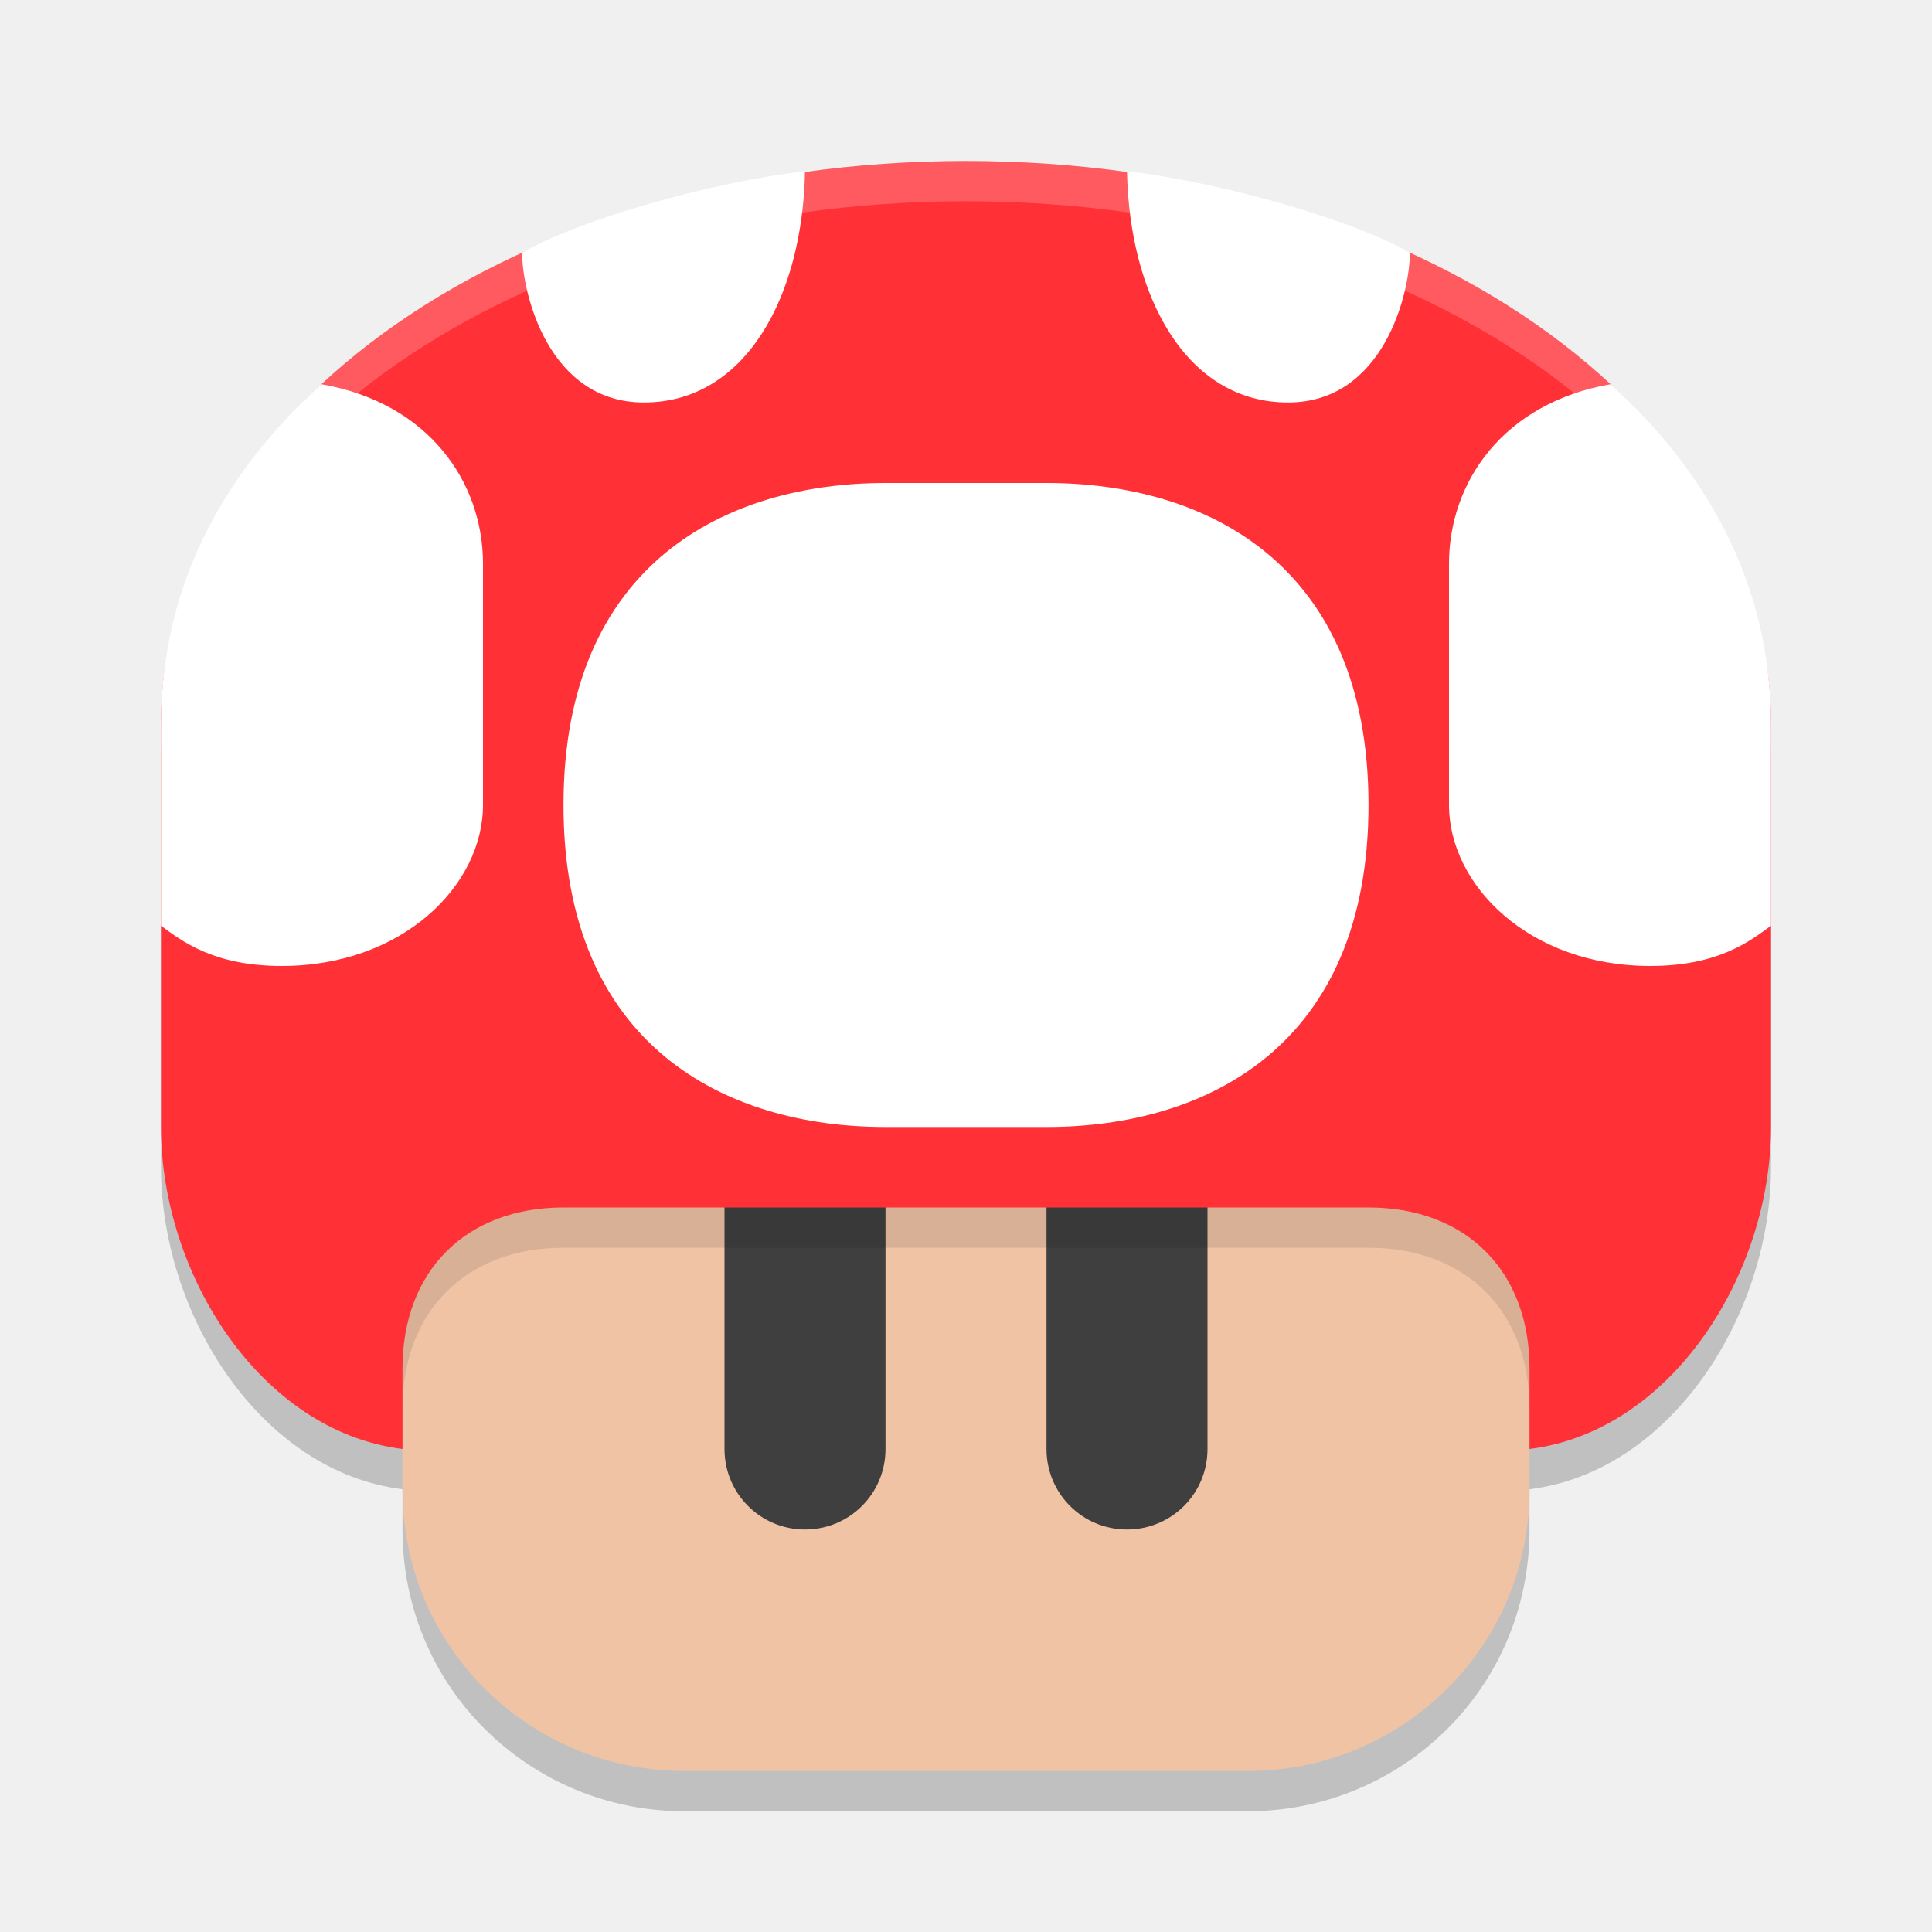
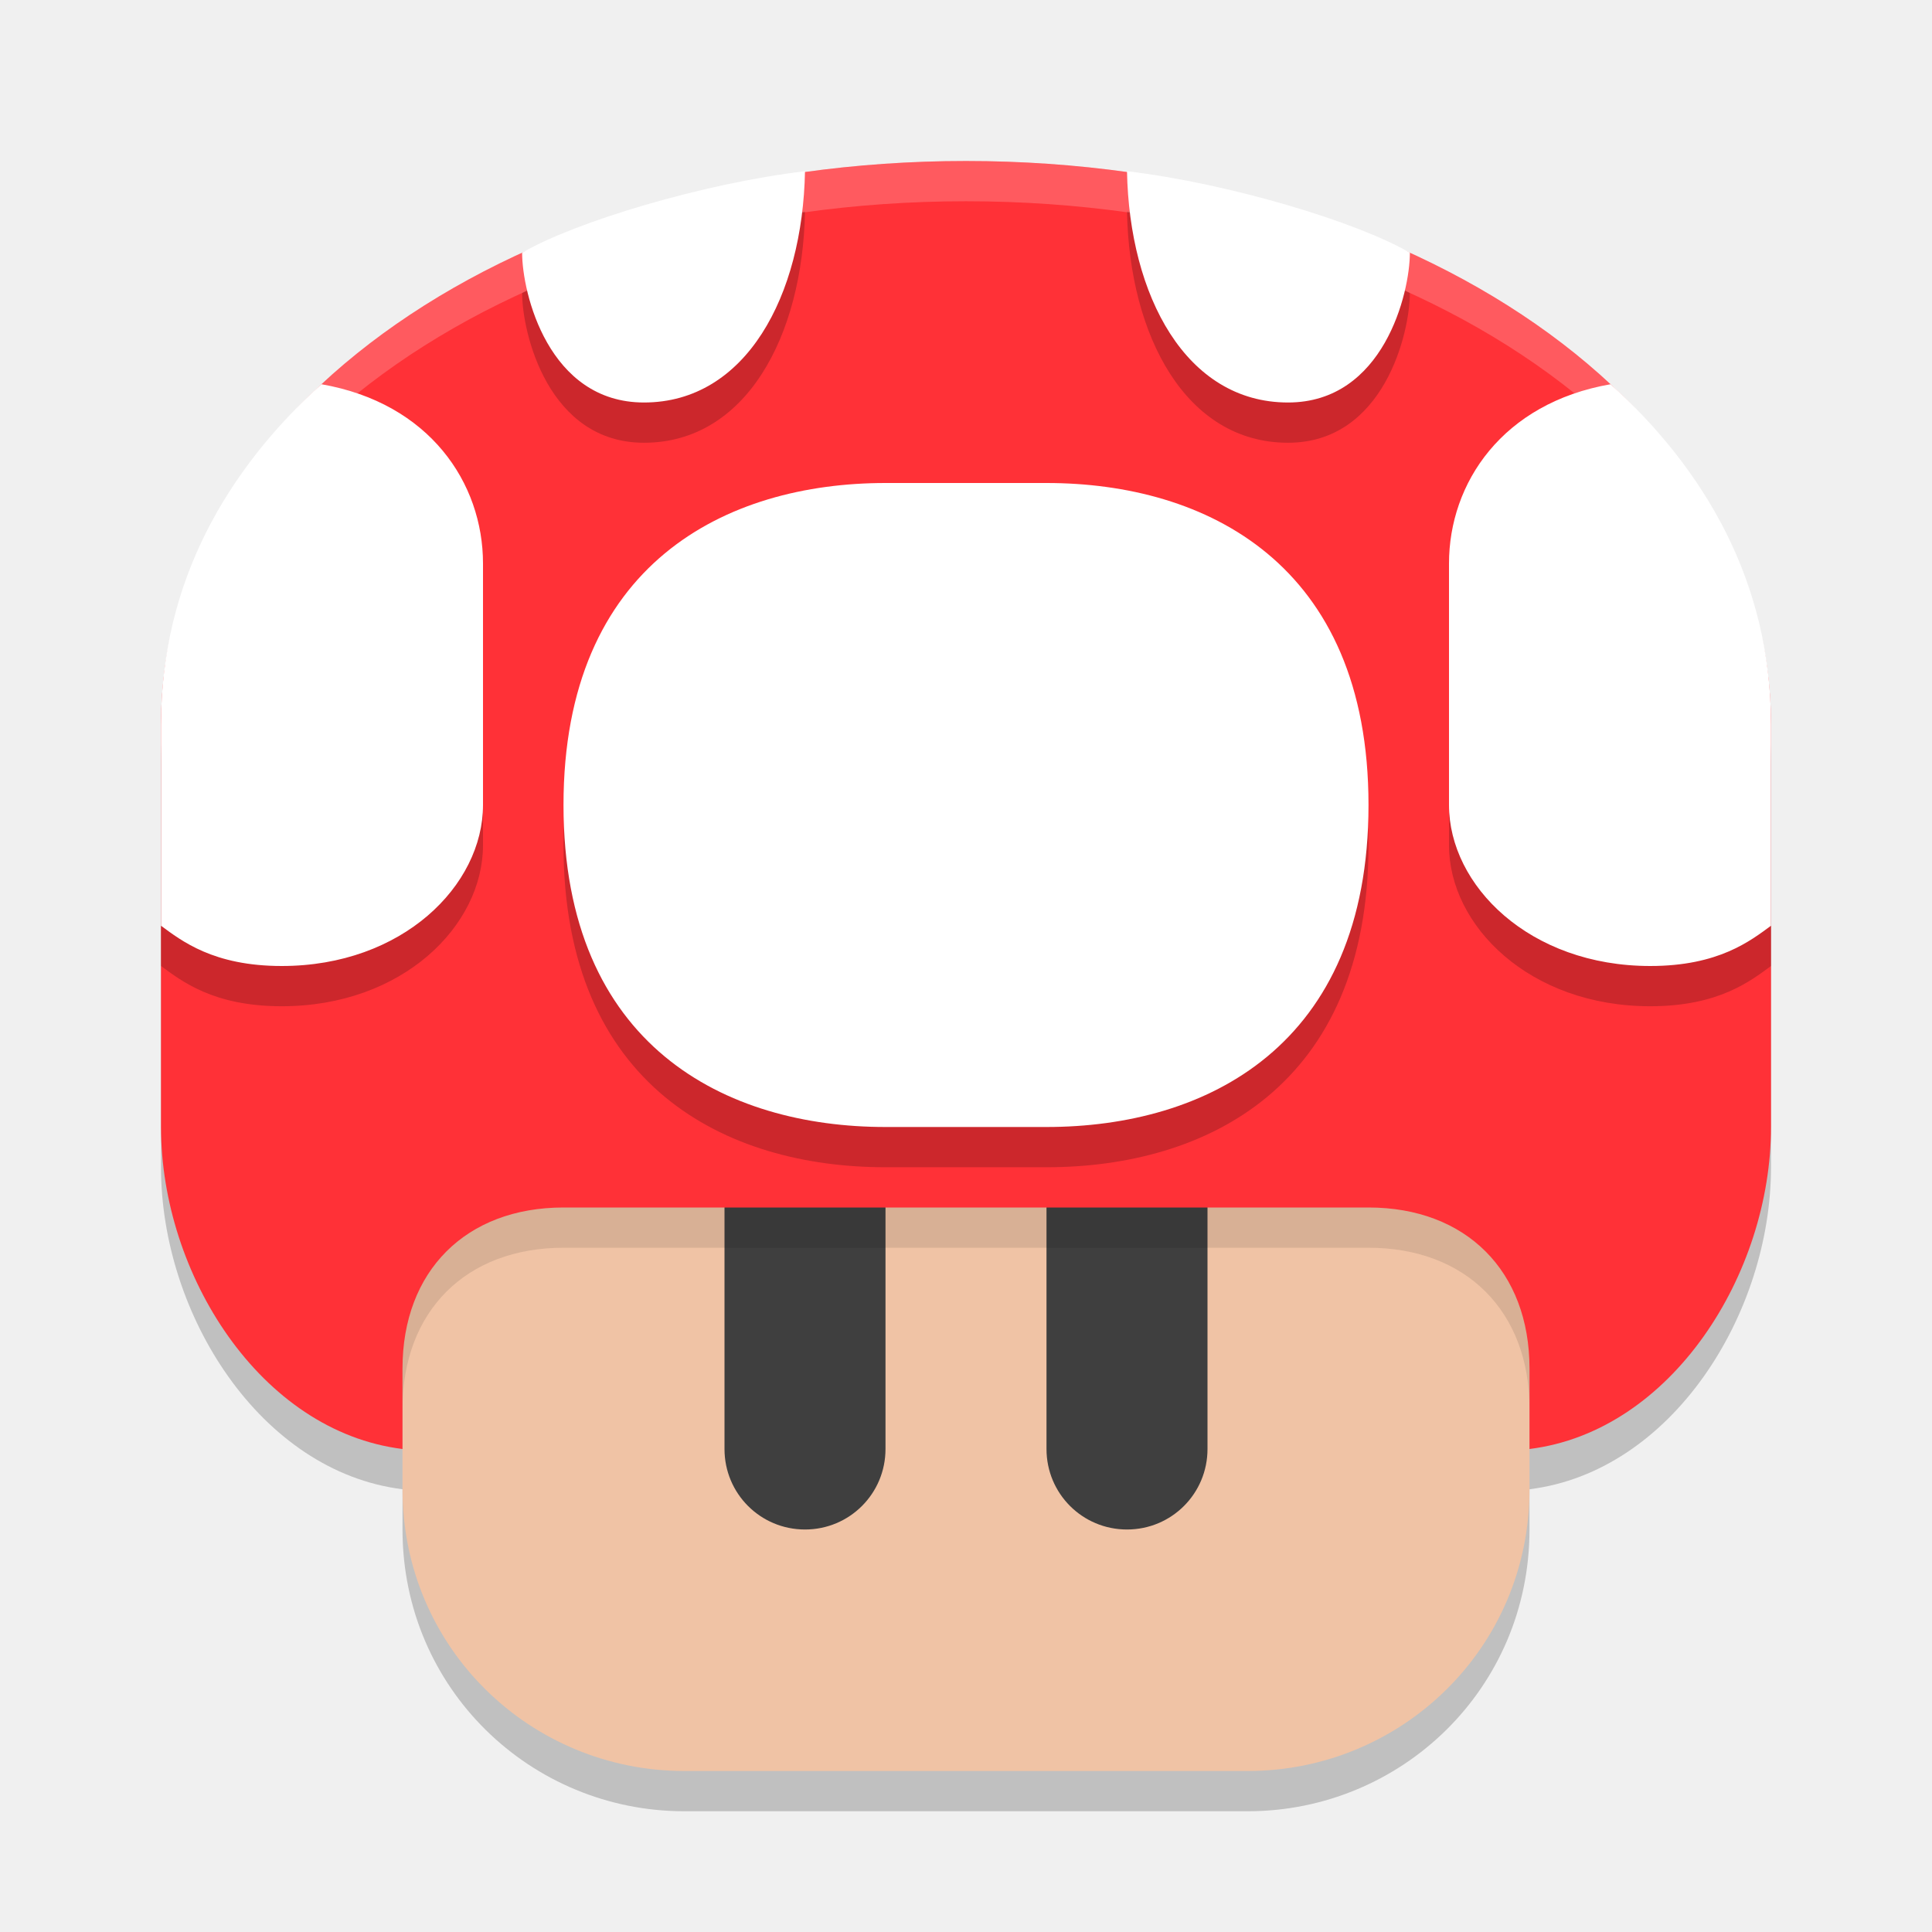
<svg xmlns="http://www.w3.org/2000/svg" width="24" height="24" version="1.1">
-   <g transform="translate(-156,-204)">
-     <path d="m168 206.5c-5.54 0-10 3.069-10 7v5c0 1.826 1.234 3.781 3 4v0.5c0 1.978 1.596 3.5 3.5 3.5h7c1.904 0 3.5-1.522 3.5-3.5v-0.5c1.766-0.219 3-2.174 3-4v-5c1e-5 -3.931-4.46-7-10-7z" style="opacity:.2" />
-     <path d="m175 218v4.5c0 1.978-1.596 3.5-3.5 3.5h-7c-1.904 0-3.5-1.522-3.5-3.5v-4.5c0-5.311 14-5.311 14 0z" style="fill:#f0c3a5" />
-     <path d="m166 217c-0.554 0-1 0.446-1 1v4c0 0.554 0.446 1 1 1s1-0.446 1-1v-4c0-0.554-0.446-1-1-1zm4 0c-0.554 0-1 0.446-1 1v4c0 0.554 0.446 1 1 1s1-0.446 1-1v-4c0-0.554-0.446-1-1-1z" style="fill:#3f3f3f" />
-     <path d="m168 214.016c-3.5 0-7 1.329-7 3.984v3.5c2e-5 -1.211 0.788-2 2-2h10c1.212 0 2 0.789 2 2v-3.5c0-2.656-3.5-3.984-7-3.984z" style="opacity:.1" />
-     <path d="m168 206c-5.54 0-10 3.069-10 7v5c0 1.826 1.234 3.781 3 4l2e-5 -1c2e-5 -1.211 0.788-2 2-2h10c1.212 0 2 0.789 2 2l-1e-5 1c1.766-0.219 3-2.174 3-4l1e-5 -5c1e-5 -3.931-4.46-7-10-7z" style="fill:#ff3137" />
-     <path d="m166 206.127c-1.268 0.151-2.852 0.628-3.514 1.012 0 0.501 0.326 1.861 1.514 1.861 1.267 0 1.971-1.325 2-2.873zm4 0c0.029 1.548 0.733 2.873 2 2.873 1.188 0 1.514-1.36 1.514-1.861-0.662-0.383-2.246-0.86-3.514-1.012zm-10.008 2.646c-1.167 1.058-1.992 2.45-1.992 4.227v2.5c0.256 0.187 0.65 0.5 1.5 0.5 1.5 0 2.5-1 2.5-2v-3c0-1-0.664-1.993-2.008-2.227zm16.016 0c-1.344 0.234-2.008 1.227-2.008 2.227v3c0 1 1 2 2.5 2 0.85 0 1.244-0.313 1.5-0.5v-2.5c1e-5 -1.777-0.826-3.169-1.992-4.227zm-9.008 1.227c-1.979 0-4 1-4 4s2.021 4 4 4h2c1.979 0 4-1 4-4s-2.021-4-4-4z" style="fill:#ffffff" />
-     <path d="m168 206c-5.54 0-10 3.069-10 7v0.5c0-3.931 4.46-7 10-7 5.54 0 10 3.069 10 7v-0.5c1e-5 -3.931-4.46-7-10-7z" style="fill:#ffffff;opacity:.2" />
-   </g>
+   <path d="m12 2.5c-5.54 0-10 3.069-10 7v5c0 1.826 1.234 3.781 3 4v0.5c0 1.978 1.596 3.5 3.5 3.5h7c1.904 0 3.5-1.522 3.5-3.5v-0.5c1.766-0.219 3-2.174 3-4v-5c1e-5 -3.931-4.46-7-10-7z" style="opacity:.2" />
+   <path d="m19 14v4.5c0 1.978-1.596 3.5-3.5 3.5h-7c-1.904 0-3.5-1.522-3.5-3.5v-4.5c0-5.311 14-5.311 14 0z" style="fill:#f0c3a5" />
+   <path d="m10 13c-0.554 0-1 0.446-1 1v4c0 0.554 0.446 1 1 1s1-0.446 1-1v-4c0-0.554-0.446-1-1-1zm4 0c-0.554 0-1 0.446-1 1v4c0 0.554 0.446 1 1 1s1-0.446 1-1v-4c0-0.554-0.446-1-1-1z" style="fill:#3f3f3f" />
+   <path d="m12 10.016c-3.5 0-7 1.329-7 3.984v3.5c2e-5 -1.211 0.788-2 2-2h10c1.212 0 2 0.789 2 2v-3.5c0-2.656-3.5-3.984-7-3.984z" style="opacity:.1" />
+   <path d="m12 2c-5.54 0-10 3.069-10 7v5c0 1.826 1.234 3.781 3 4l2e-5 -1c2e-5 -1.211 0.788-2 2-2h10c1.212 0 2 0.789 2 2l-1e-5 1c1.766-0.219 3-2.174 3-4l1e-5 -5c1e-5 -3.931-4.46-7-10-7z" style="fill:#ff3137" />
+   <path d="m10 2.627c-1.268 0.151-2.852 0.628-3.514 1.012 0 0.501 0.326 1.861 1.514 1.861 1.267 0 1.971-1.325 2-2.873zm4 0c0.029 1.548 0.733 2.873 2 2.873 1.188 0 1.514-1.36 1.514-1.861-0.662-0.383-2.246-0.86-3.514-1.012zm-10.008 2.646c-1.167 1.058-1.992 2.45-1.992 4.227v2.5c0.256 0.187 0.65 0.5 1.5 0.5 1.5 0 2.5-1 2.5-2v-3c0-1-0.664-1.993-2.008-2.227zm16.016 0c-1.344 0.234-2.008 1.227-2.008 2.227v3c0 1 1 2 2.5 2 0.85 0 1.244-0.313 1.5-0.5v-2.5c1e-5 -1.777-0.826-3.169-1.992-4.227zm-9.008 1.227c-1.979 0-4 1-4 4s2.021 4 4 4h2c1.979 0 4-1 4-4s-2.021-4-4-4z" style="opacity:.2" />
+   <path d="M 10,2.127 C 8.732,2.278 7.148,2.755 6.486,3.139 6.486,3.64 6.812,5 8,5 9.267,5 9.971,3.675 10,2.127 Z m 4,0 C 14.029,3.675 14.733,5 16,5 17.188,5 17.514,3.64 17.514,3.139 16.852,2.755 15.268,2.278 14,2.127 Z M 3.992,4.773 C 2.826,5.831 2,7.223 2,9 v 2.5 C 2.256,11.687 2.65,12 3.5,12 5,12 6,11 6,10 V 7 C 6,6 5.336,5.007 3.992,4.773 Z m 16.016,0 C 18.664,5.007 18,6 18,7 v 3 c 0,1 1,2 2.5,2 0.85,0 1.244,-0.313 1.5,-0.5 V 9 C 22,7.223 21.174,5.831 20.008,4.773 Z M 11,6 c -1.979,0 -4,1 -4,4 0,3 2.021,4 4,4 h 2 c 1.979,0 4,-1 4,-4 0,-3 -2.021,-4 -4,-4 z" style="fill:#ffffff" />
+   <path d="m12 2c-5.54 0-10 3.069-10 7v0.5c0-3.931 4.46-7 10-7 5.54 0 10 3.069 10 7v-0.5c1e-5 -3.931-4.46-7-10-7z" style="fill:#ffffff;opacity:.2" />
</svg>
